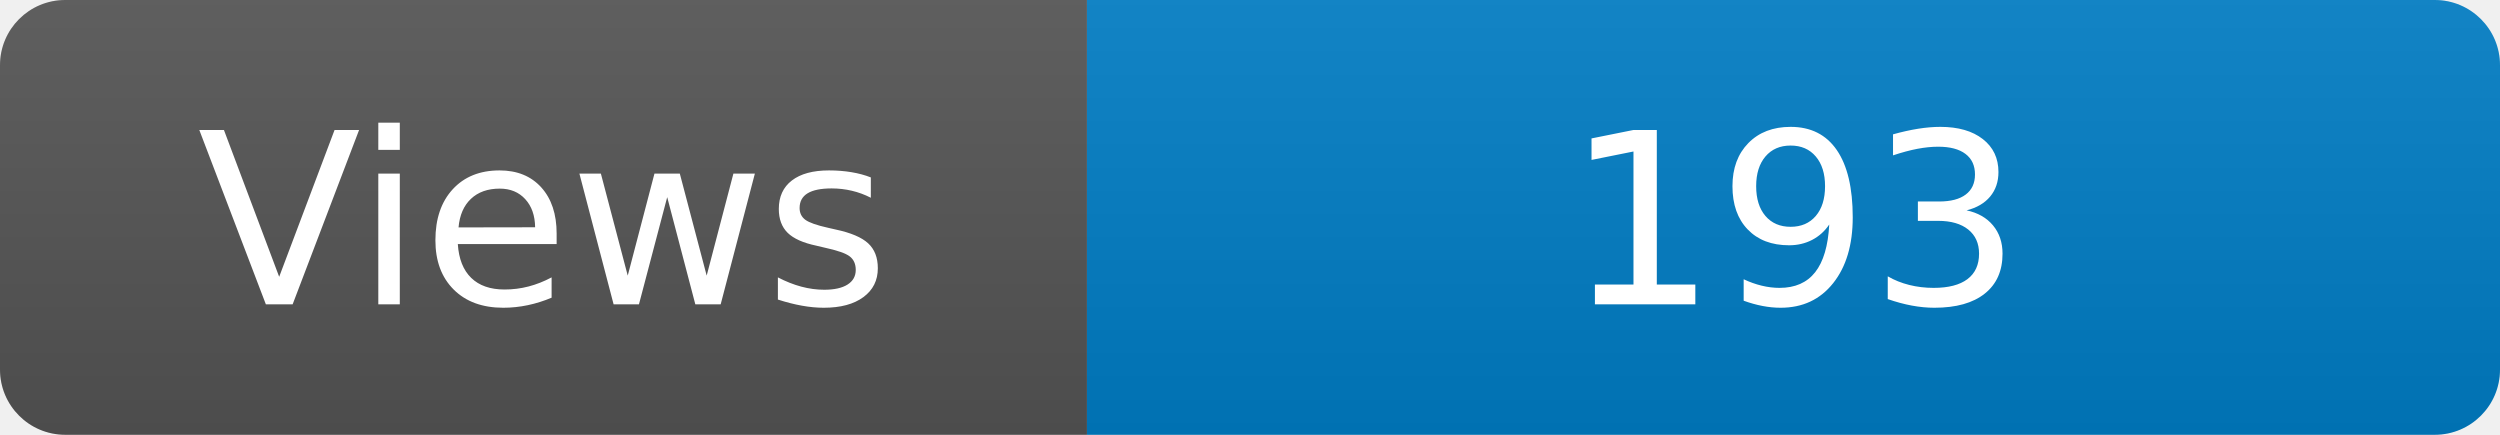
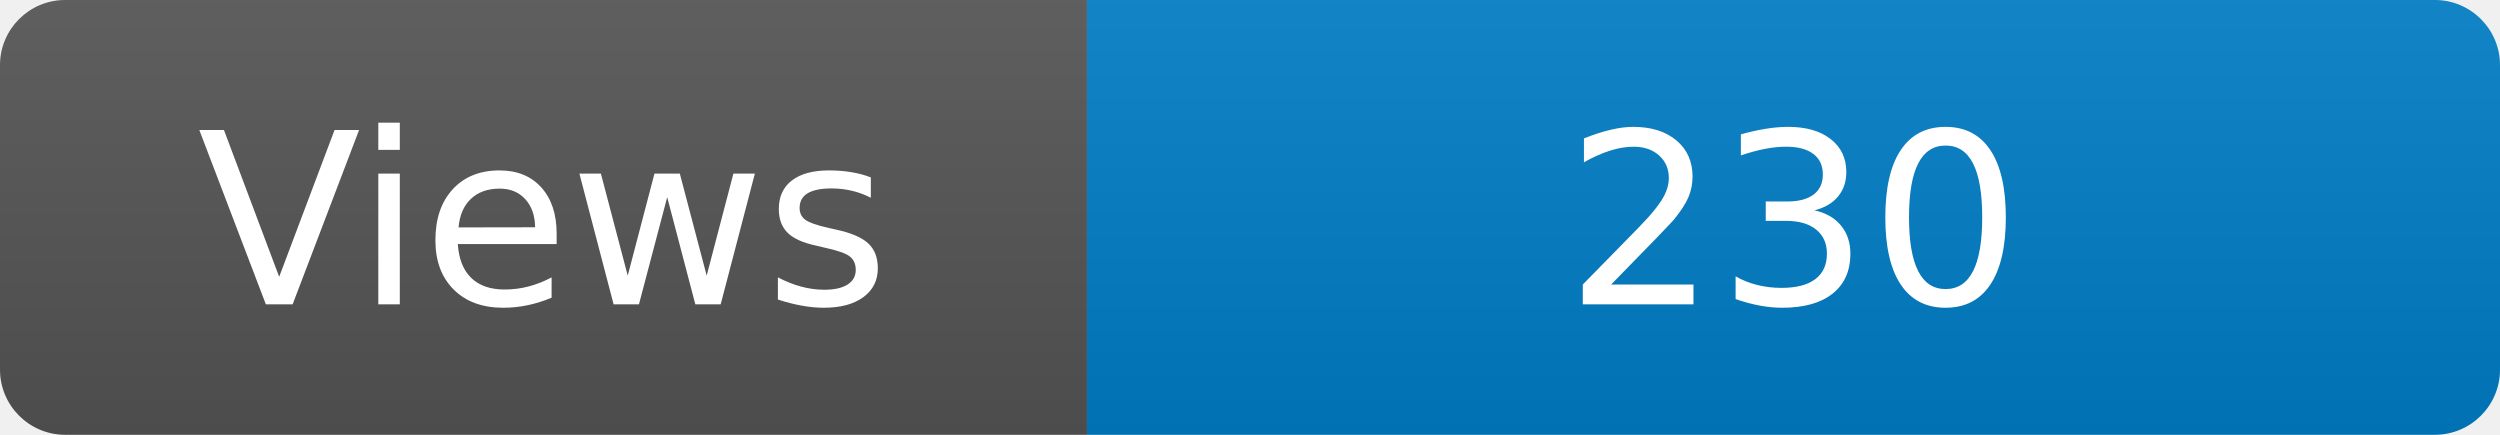
<svg xmlns="http://www.w3.org/2000/svg" width="115" height="20" role="img" aria-label="Maintained?: yes">
  <linearGradient id="s" x2="0" y2="100%">
    <stop offset="0" stop-color="#bbb" stop-opacity=".1" />
    <stop offset="1" stop-opacity=".1" />
  </linearGradient>
  <clipPath id="r">
    <rect width="115" height="20" rx="3" fill="#fff" />
  </clipPath>
  <g clip-path="url(#r)">
    <rect width="50" height="20" fill="#555" />
    <rect x="50" width="160" height="20" fill="#007ec6" />
    <rect width="115" height="20" fill="url(#s)" />
  </g>
  <g fill="#fff" text-anchor="middle" font-family="Verdana,Geneva,DejaVu Sans,sans-serif" font-size="110">
    <text x="250" y="140" transform="scale(.1)" fill="#fff">Views</text>
-     <text x="825" y="140" transform="scale(.1)" fill="#fff">193</text>
+     <text x="825" y="140" transform="scale(.1)" fill="#fff">230</text>
  </g>
</svg>
